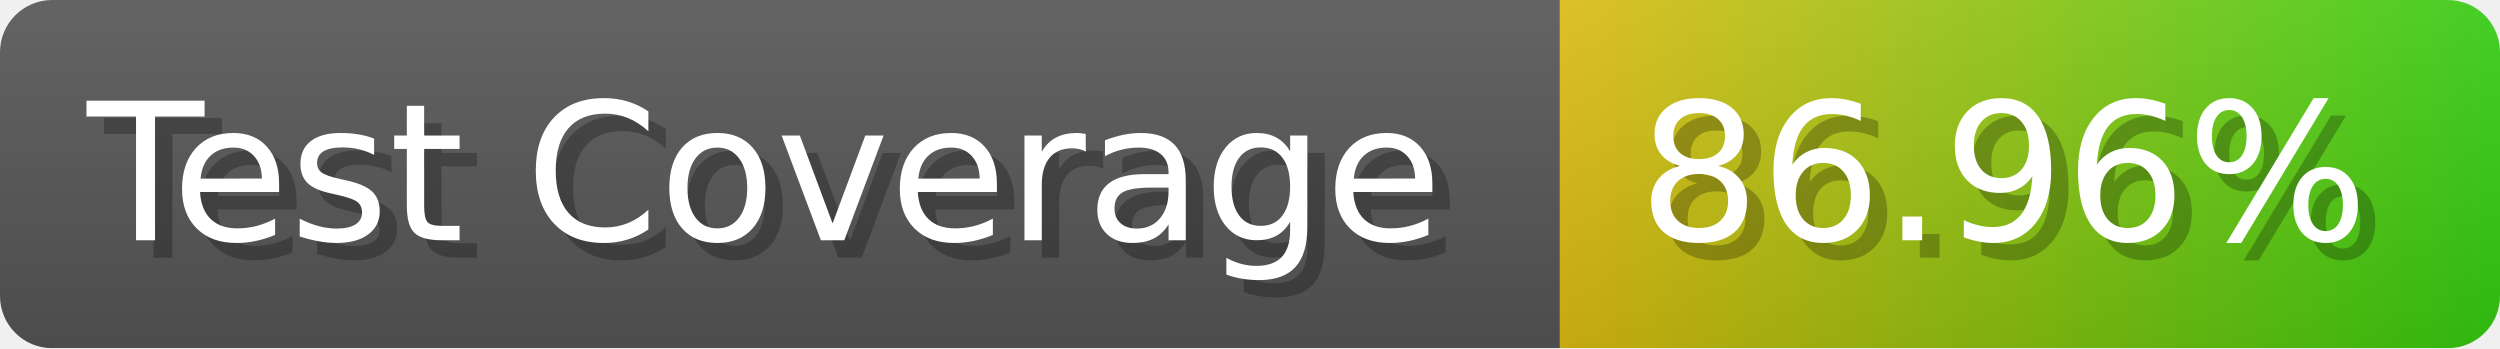
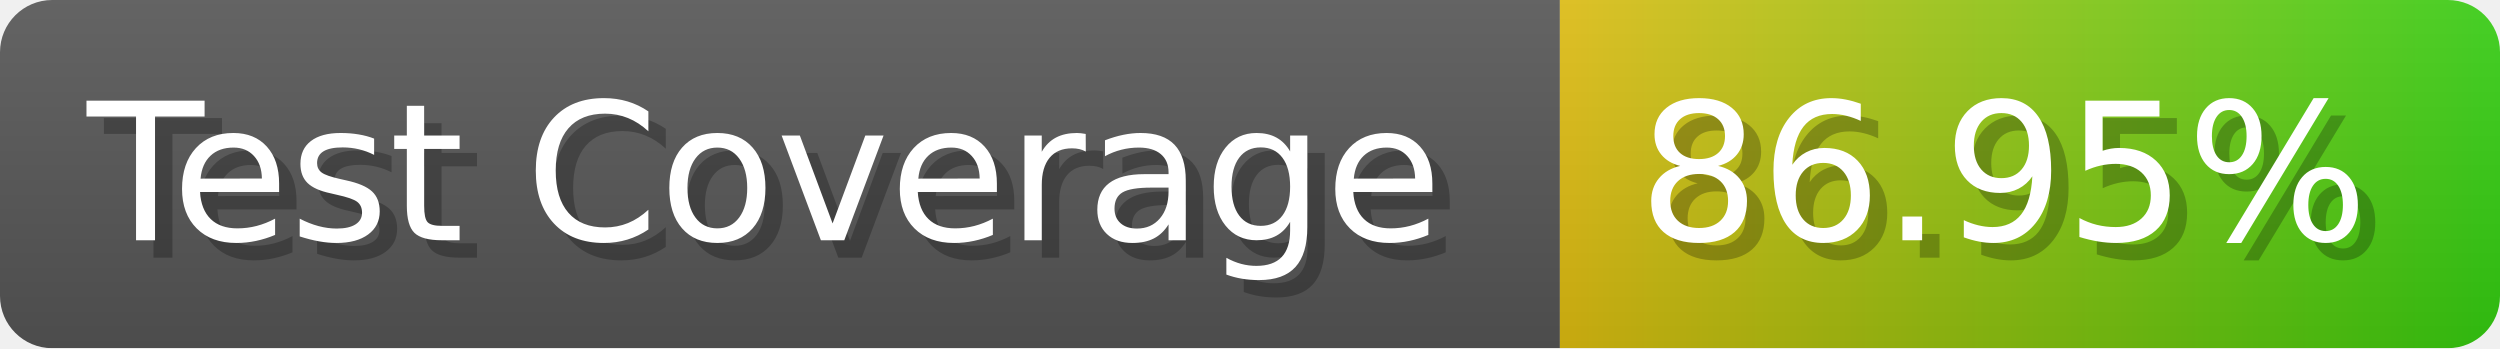
- <svg xmlns="http://www.w3.org/2000/svg" width="143.6" height="20" viewBox="0 0 1436 200" role="img" aria-label="Test Coverage: 86.96%">
+ <svg xmlns="http://www.w3.org/2000/svg" width="143.6" height="20" viewBox="0 0 1436 200" role="img" aria-label="Test Coverage: 86.95%">
  <linearGradient id="a" x2="0" y2="100%">
    <stop offset="0" stop-opacity=".1" stop-color="#EEE" />
    <stop offset="1" stop-opacity=".1" />
  </linearGradient>
  <mask id="m">
    <rect width="1436" height="200" rx="30" fill="#FFF" />
  </mask>
  <g mask="url(#m)">
    <rect width="896" height="200" fill="#555" />
    <rect width="540" height="200" fill="url(#x)" x="896" />
    <rect width="1436" height="200" fill="url(#a)" />
  </g>
  <g aria-hidden="true" fill="#fff" text-anchor="start" font-family="Verdana,DejaVu Sans,sans-serif" font-size="110">
    <text x="60" y="148" textLength="796" fill="#000" opacity="0.25">Test Coverage</text>
    <text x="50" y="138" textLength="796">Test Coverage</text>
-     <text x="951" y="148" textLength="440" fill="#000" opacity="0.25">86.96%</text>
-     <text x="941" y="138" textLength="440">86.96%</text>
+     <text x="951" y="148" textLength="440" fill="#000" opacity="0.25">86.95%</text>
+     <text x="941" y="138" textLength="440">86.95%</text>
  </g>
  <linearGradient id="x" x1="0%" y1="0%" x2="100%" y2="0%">
    <stop offset="0%" style="stop-color:#DB1" />
    <stop offset="100%" style="stop-color:#3C1" />
  </linearGradient>
</svg>
